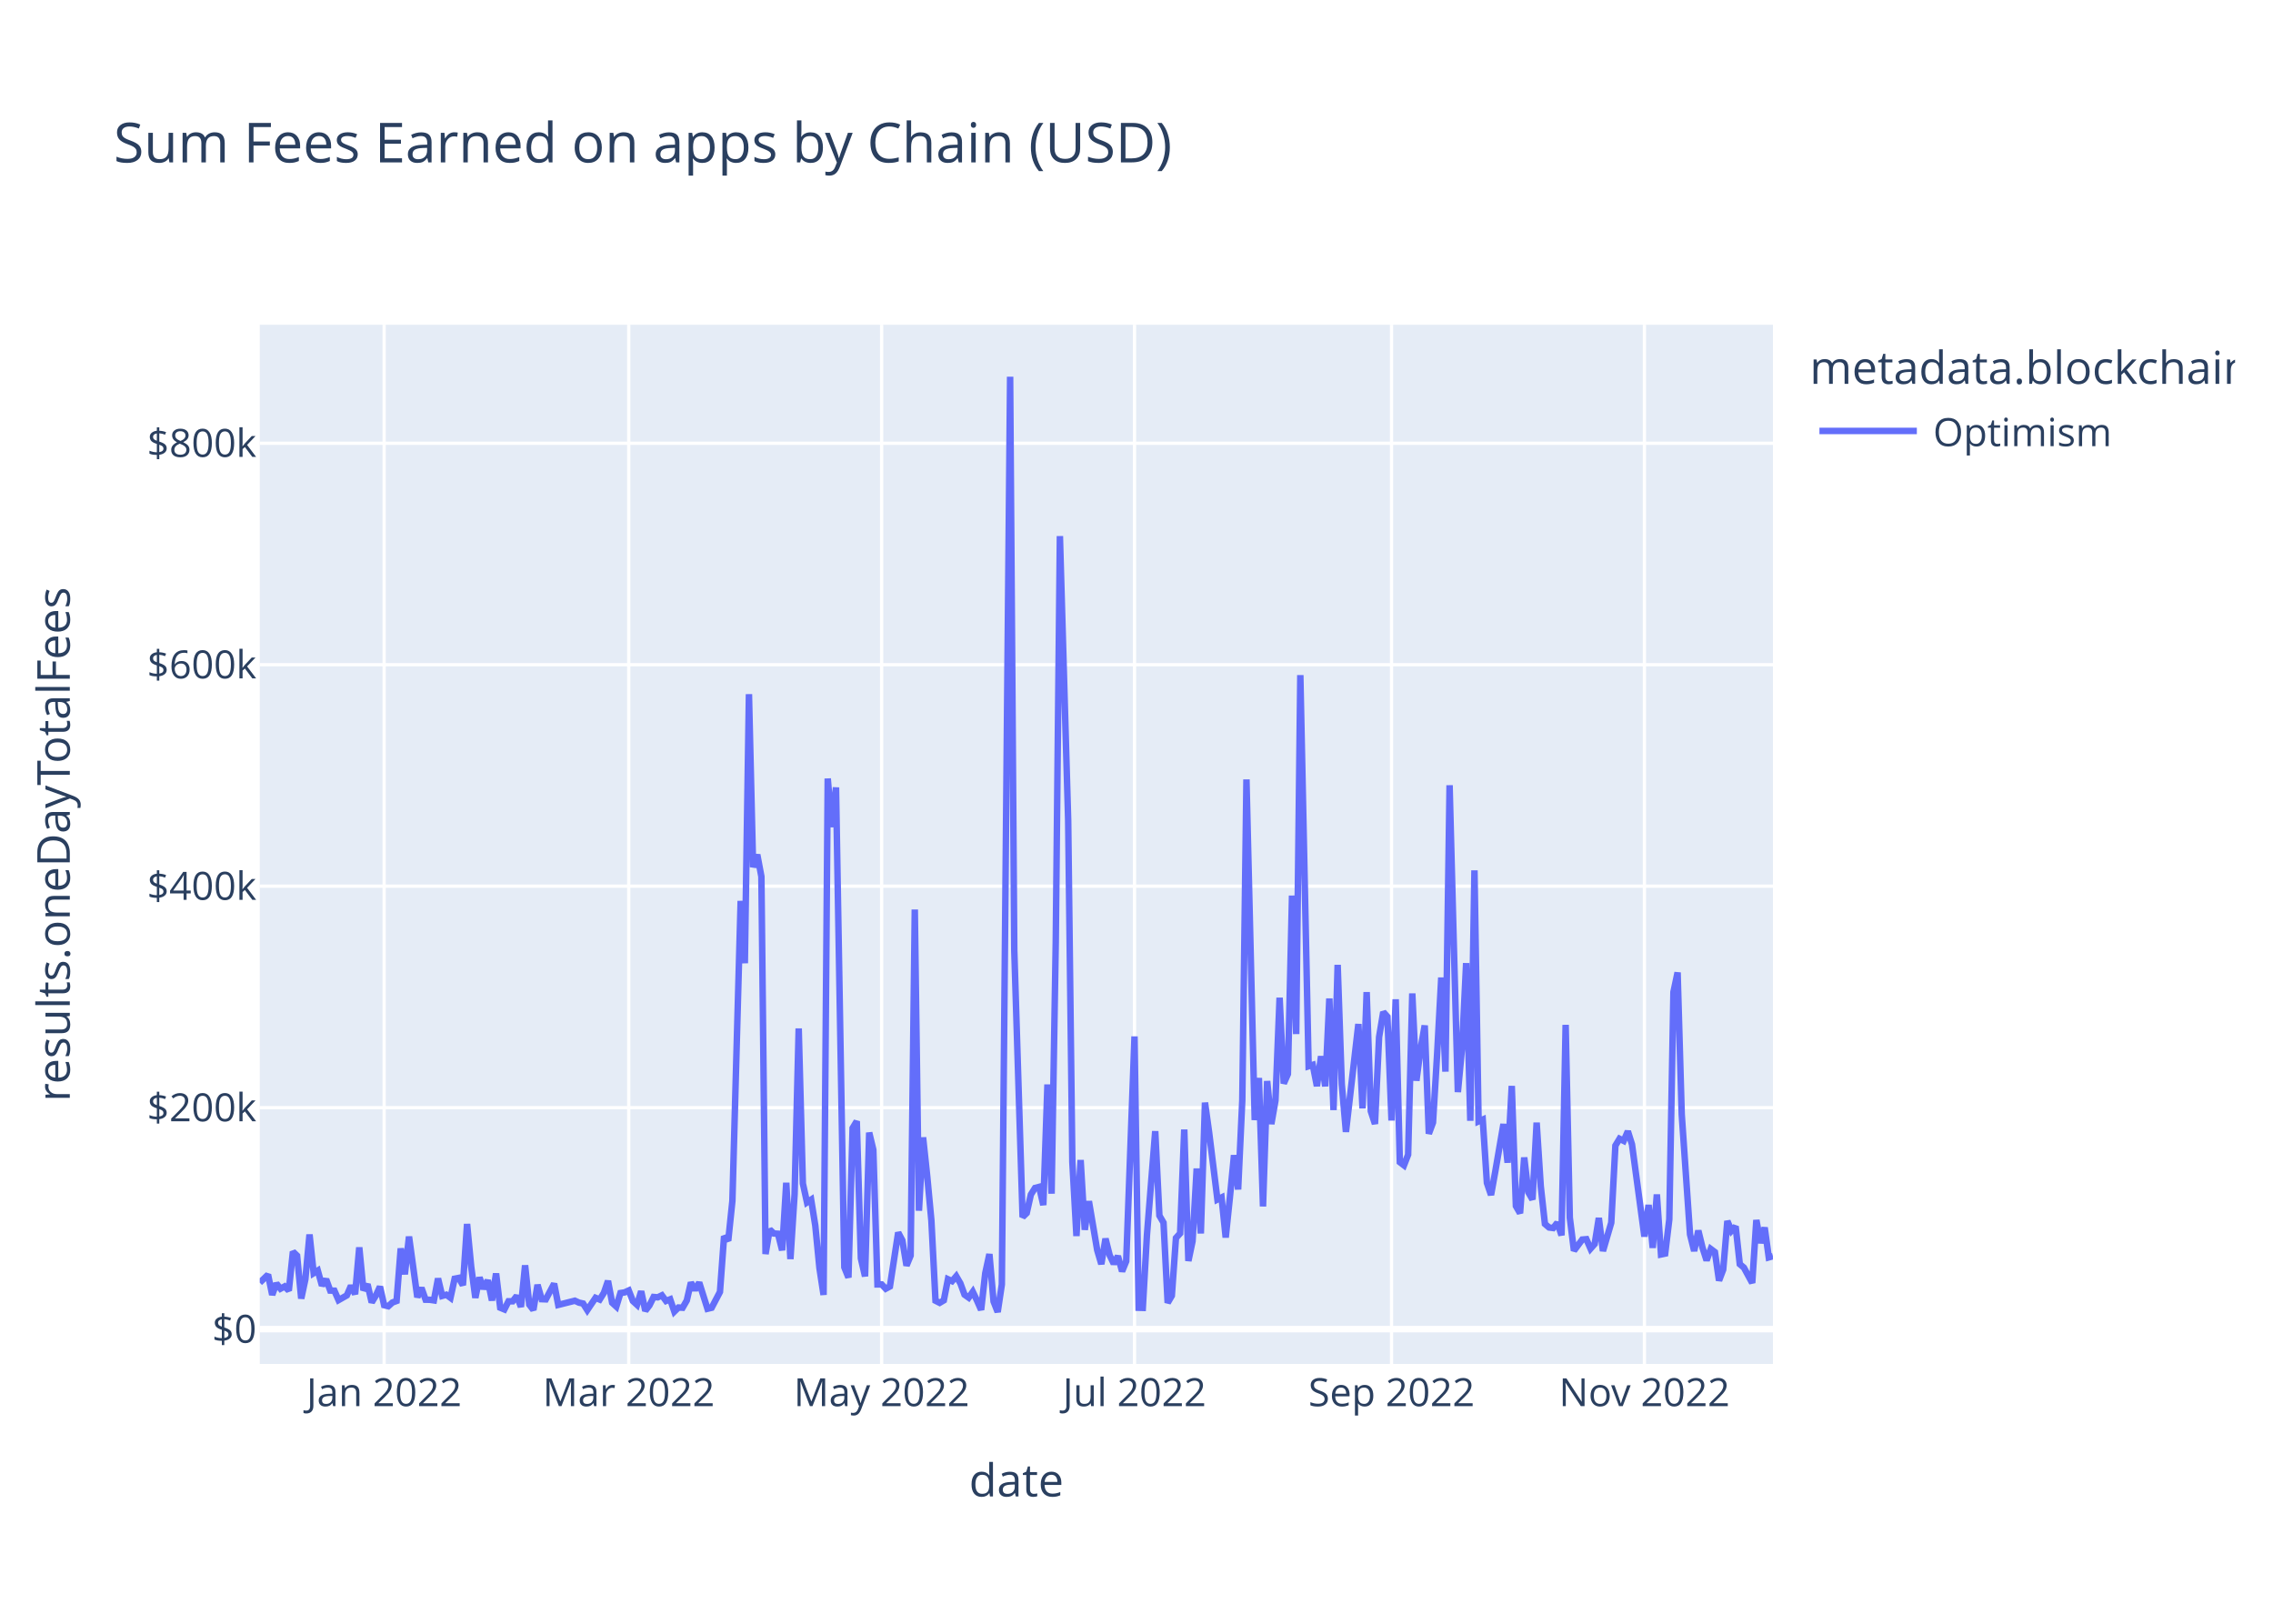
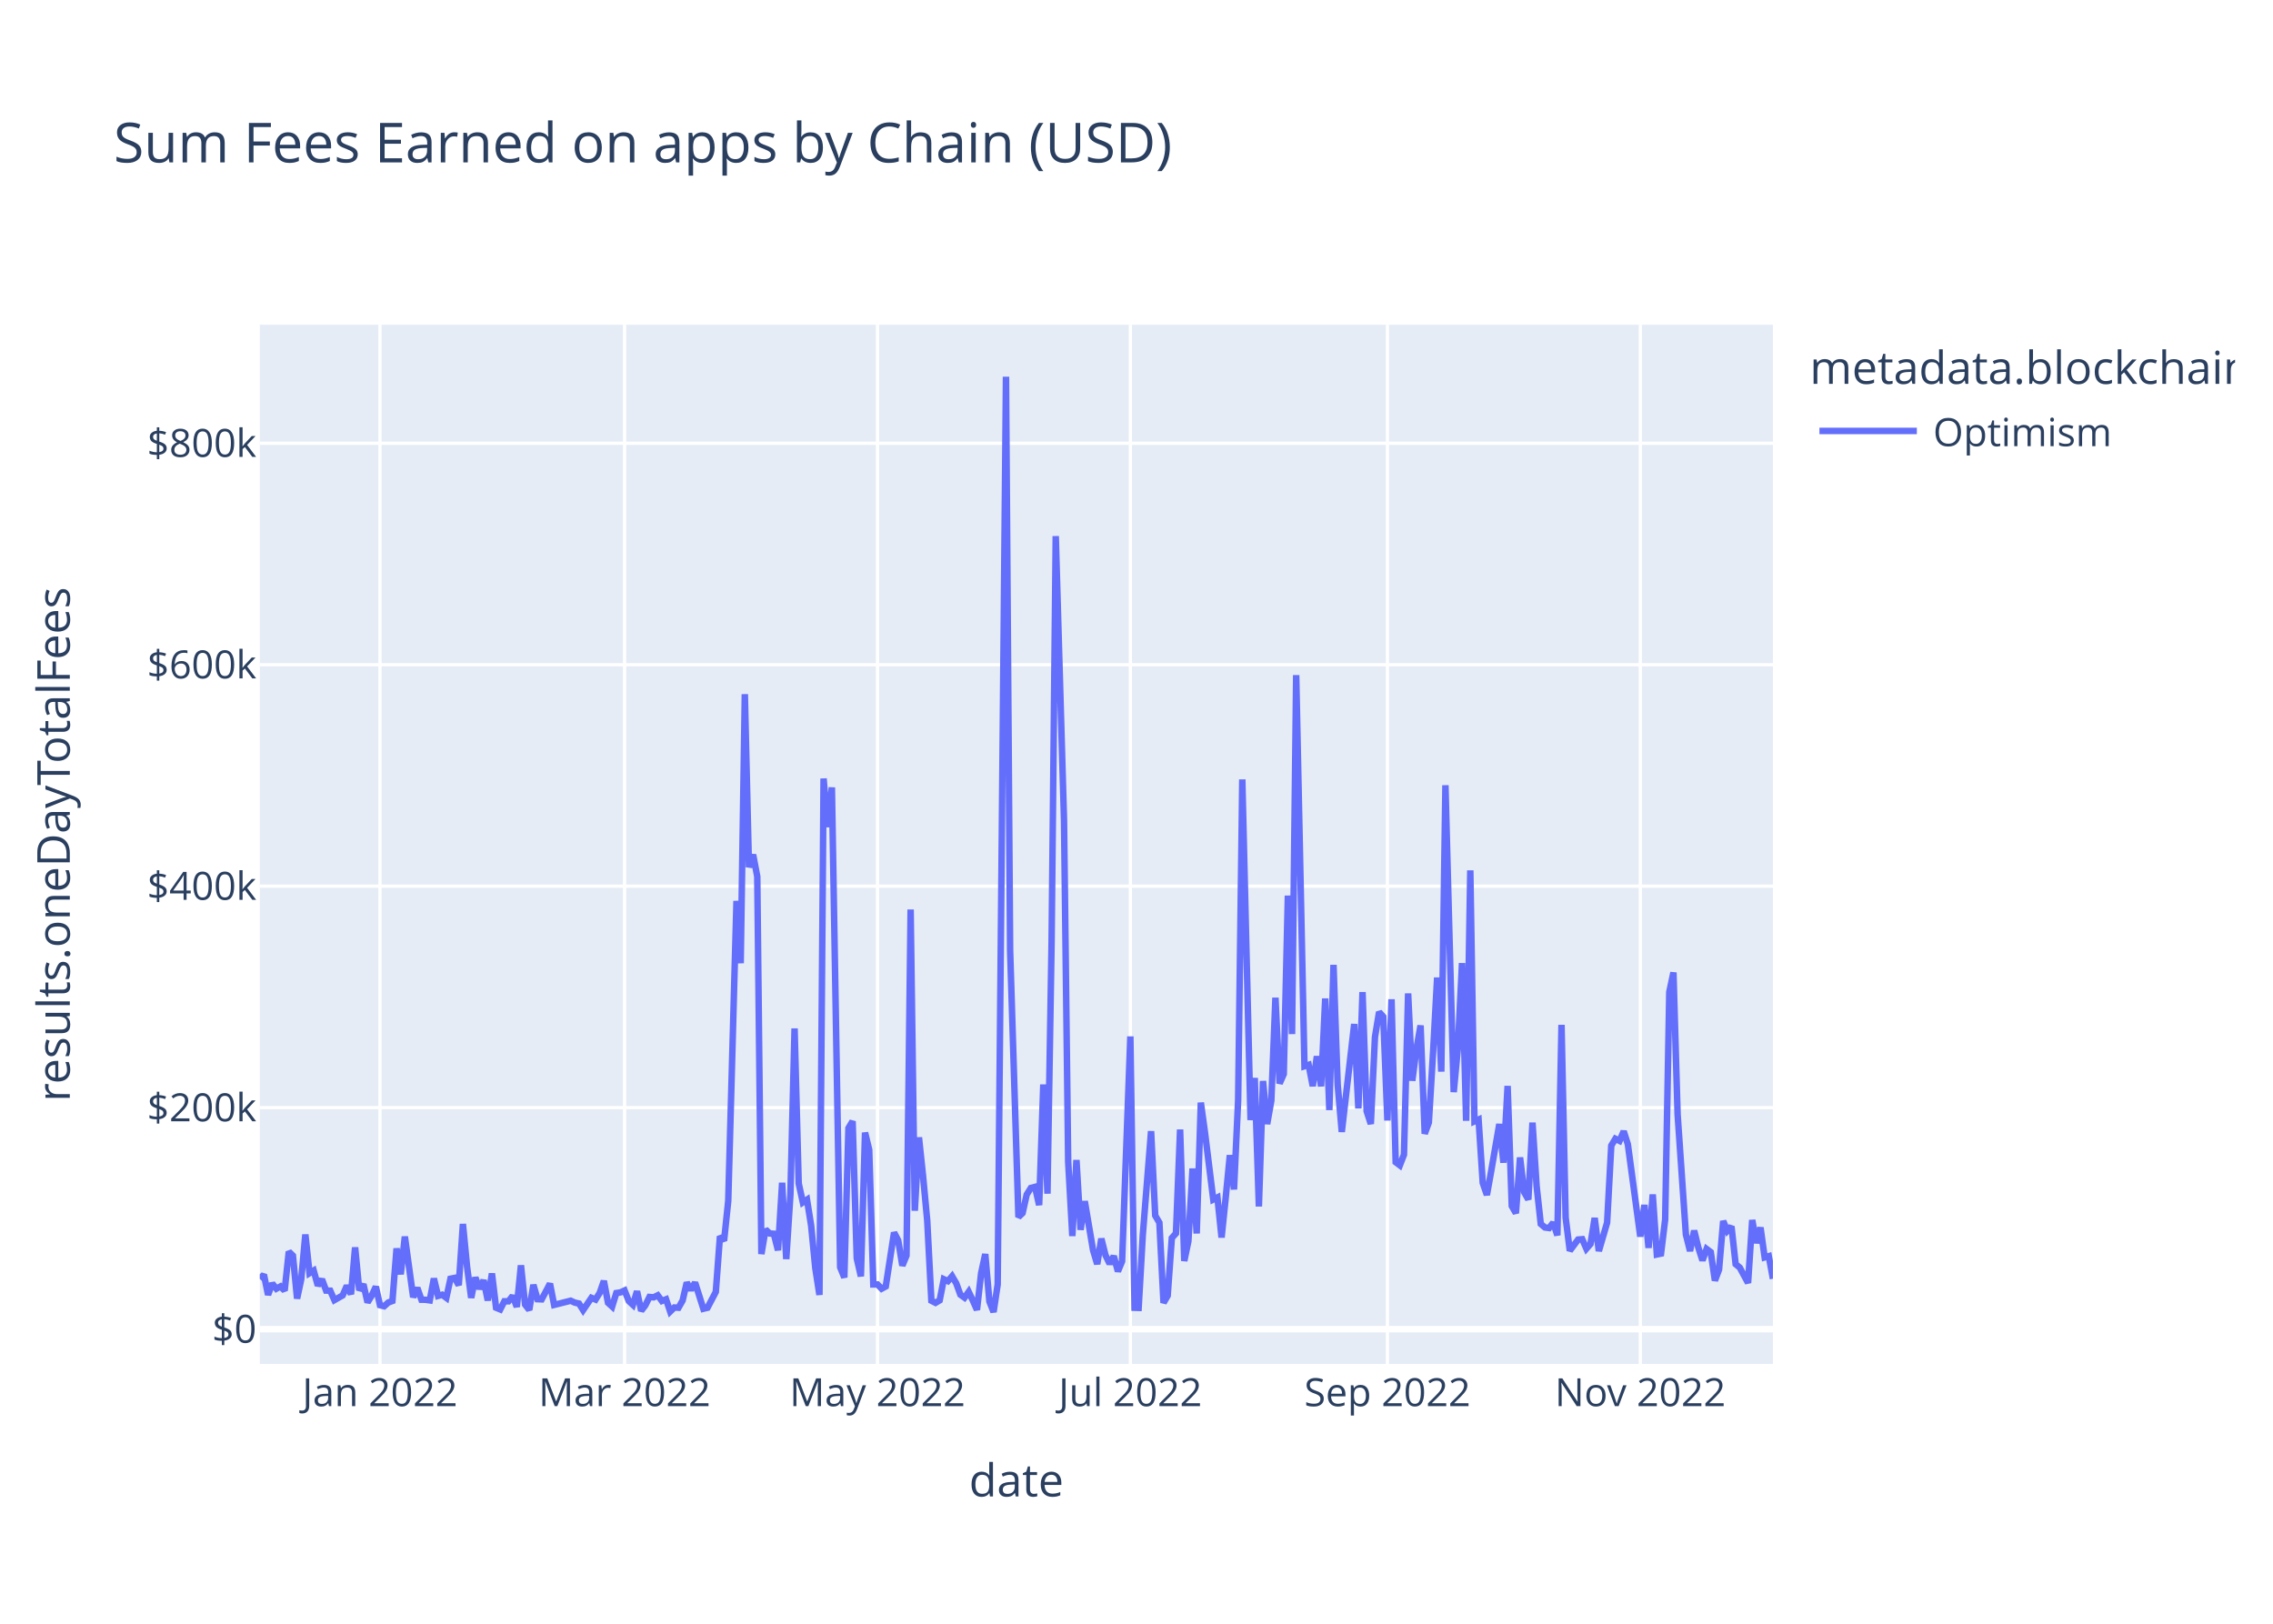
<svg xmlns="http://www.w3.org/2000/svg" class="main-svg" width="700" height="500" style="" viewBox="0 0 700 500">
  <rect x="0" y="0" width="700" height="500" style="fill: rgb(255, 255, 255); fill-opacity: 1;" />
-   <defs id="defs-9ae932">
+   <defs id="defs-131731">
    <g class="clips">
-       <clipPath id="clip9ae932xyplot" class="plotclip">
+       <clipPath id="clip131731xyplot" class="plotclip">
        <rect width="466" height="320" />
      </clipPath>
-       <clipPath class="axesclip" id="clip9ae932x">
+       <clipPath class="axesclip" id="clip131731x">
        <rect x="80" y="0" width="466" height="500" />
      </clipPath>
-       <clipPath class="axesclip" id="clip9ae932y">
+       <clipPath class="axesclip" id="clip131731y">
        <rect x="0" y="100" width="700" height="320" />
      </clipPath>
-       <clipPath class="axesclip" id="clip9ae932xy">
+       <clipPath class="axesclip" id="clip131731xy">
        <rect x="80" y="100" width="466" height="320" />
      </clipPath>
    </g>
    <g class="gradients" />
    <g class="patterns" />
  </defs>
  <g class="bglayer">
    <rect class="bg" x="80" y="100" width="466" height="320" style="fill: rgb(229, 236, 246); fill-opacity: 1; stroke-width: 0;" />
  </g>
  <g class="layer-below">
    <g class="imagelayer" />
    <g class="shapelayer" />
  </g>
  <g class="cartesianlayer">
    <g class="subplot xy">
      <g class="layer-subplot">
        <g class="shapelayer" />
        <g class="imagelayer" />
      </g>
      <g class="minor-gridlayer">
        <g class="x" />
        <g class="y" />
      </g>
      <g class="gridlayer">
        <g class="x">
-           <path class="xgrid crisp" transform="translate(118.3,0)" d="M0,100v320" style="stroke: rgb(255, 255, 255); stroke-opacity: 1; stroke-width: 1px;" />
-           <path class="xgrid crisp" transform="translate(193.63,0)" d="M0,100v320" style="stroke: rgb(255, 255, 255); stroke-opacity: 1; stroke-width: 1px;" />
-           <path class="xgrid crisp" transform="translate(271.51,0)" d="M0,100v320" style="stroke: rgb(255, 255, 255); stroke-opacity: 1; stroke-width: 1px;" />
-           <path class="xgrid crisp" transform="translate(349.39,0)" d="M0,100v320" style="stroke: rgb(255, 255, 255); stroke-opacity: 1; stroke-width: 1px;" />
-           <path class="xgrid crisp" transform="translate(428.54,0)" d="M0,100v320" style="stroke: rgb(255, 255, 255); stroke-opacity: 1; stroke-width: 1px;" />
-           <path class="xgrid crisp" transform="translate(506.42,0)" d="M0,100v320" style="stroke: rgb(255, 255, 255); stroke-opacity: 1; stroke-width: 1px;" />
+           <path class="xgrid crisp" transform="translate(117.02,0)" d="M0,100v320" style="stroke: rgb(255, 255, 255); stroke-opacity: 1; stroke-width: 1px;" />
+           <path class="xgrid crisp" transform="translate(192.35,0)" d="M0,100v320" style="stroke: rgb(255, 255, 255); stroke-opacity: 1; stroke-width: 1px;" />
+           <path class="xgrid crisp" transform="translate(270.23,0)" d="M0,100v320" style="stroke: rgb(255, 255, 255); stroke-opacity: 1; stroke-width: 1px;" />
+           <path class="xgrid crisp" transform="translate(348.11,0)" d="M0,100v320" style="stroke: rgb(255, 255, 255); stroke-opacity: 1; stroke-width: 1px;" />
+           <path class="xgrid crisp" transform="translate(427.27,0)" d="M0,100v320" style="stroke: rgb(255, 255, 255); stroke-opacity: 1; stroke-width: 1px;" />
+           <path class="xgrid crisp" transform="translate(505.15,0)" d="M0,100v320" style="stroke: rgb(255, 255, 255); stroke-opacity: 1; stroke-width: 1px;" />
        </g>
        <g class="y">
          <path class="ygrid crisp" transform="translate(0,341.08)" d="M80,0h466" style="stroke: rgb(255, 255, 255); stroke-opacity: 1; stroke-width: 1px;" />
          <path class="ygrid crisp" transform="translate(0,272.88)" d="M80,0h466" style="stroke: rgb(255, 255, 255); stroke-opacity: 1; stroke-width: 1px;" />
          <path class="ygrid crisp" transform="translate(0,204.69)" d="M80,0h466" style="stroke: rgb(255, 255, 255); stroke-opacity: 1; stroke-width: 1px;" />
          <path class="ygrid crisp" transform="translate(0,136.49)" d="M80,0h466" style="stroke: rgb(255, 255, 255); stroke-opacity: 1; stroke-width: 1px;" />
        </g>
      </g>
      <g class="zerolinelayer">
        <path class="yzl zl crisp" transform="translate(0,409.28)" d="M80,0h466" style="stroke: rgb(255, 255, 255); stroke-opacity: 1; stroke-width: 2px;" />
      </g>
      <path class="xlines-below" />
      <path class="ylines-below" />
      <g class="overlines-below" />
      <g class="xaxislayer-below" />
      <g class="yaxislayer-below" />
      <g class="overaxes-below" />
-       <g class="plot" transform="translate(80,100)" clip-path="url(#clip9ae932xyplot)">
+       <g class="plot" transform="translate(80,100)" clip-path="url(#clip131731xyplot)">
        <g class="scatterlayer mlayer">
-           <g class="trace scatter trace24e321" style="stroke-miterlimit: 2; opacity: 1;">
+           <g class="trace scatter tracece4c37" style="stroke-miterlimit: 2; opacity: 1;">
            <g class="fills" />
            <g class="errorbars" />
            <g class="lines">
-               <path class="js-line" d="M0,294.98L2.55,292.51L3.83,298.72L5.11,295.22L6.38,296.83L7.66,296.14L8.94,297.42L10.21,285.43L11.49,286.66L12.77,299.87L14.04,293.92L15.32,280.14L16.6,292.04L17.87,291.25L19.15,295.86L20.43,293.93L21.7,297.41L22.98,297.44L24.26,300.34L26.81,298.89L28.09,295.92L29.36,298.52L30.64,284.11L31.92,297.31L33.19,295.47L34.47,301.05L35.75,298.94L37.02,296.2L38.3,301.91L39.58,302.23L40.85,301.08L42.13,300.61L43.41,284.42L44.68,292.4L45.96,280.78L48.52,299.45L49.79,296.58L51.07,300.22L52.35,300.24L53.62,300.43L54.9,293.69L56.18,299.05L57.45,298.69L58.73,299.63L60.01,293.76L61.28,293.51L62.56,295.75L63.84,276.9L65.11,290.07L66.39,299.64L67.67,293.38L68.94,296.84L70.22,294.23L71.5,300.45L72.77,292.14L74.05,302.68L75.33,303.21L76.6,300.7L77.88,300.7L79.16,299.05L80.43,302.43L81.71,289.63L82.99,301.72L84.26,303.37L85.54,295.64L86.82,300.06L88.09,300.11L90.65,295.28L91.92,301.82L97.03,300.53L98.31,301.12L99.58,301.4L100.86,303.42L103.41,299.64L104.69,300.17L105.97,298.11L107.24,294.43L108.52,301.16L109.8,302.33L111.07,298.17L112.35,297.97L113.63,297.38L114.9,300.62L116.18,301.79L117.46,297.62L118.73,303.63L120.01,301.96L121.29,299.38L122.56,299.49L123.84,298.87L125.12,300.61L126.39,300.1L127.67,303.87L128.95,302.62L130.22,302.69L131.5,300.47L132.78,294.93L134.05,297.22L135.33,294.94L137.88,303.01L139.16,302.7L141.72,297.82L142.99,280.69L144.27,282.05L145.55,269.8L148.1,177.42L149.38,196.61L150.65,113.76L151.93,167.03L153.21,163.17L154.48,169.92L155.76,286.16L157.04,278.6L158.31,279.82L159.59,279.91L160.87,285L162.14,264.21L163.42,287.71L164.7,267.8L165.97,216.69L167.25,264.42L168.53,270.26L169.8,269.42L171.08,277.4L172.36,290.48L173.63,298.74L174.91,139.73L176.19,154.68L177.46,142.47L180.02,290.23L181.29,293.39L182.57,247.38L183.85,245.26L185.12,287.48L186.4,293.03L187.68,248.76L188.95,254.05L190.23,295.52L191.51,295.51L192.78,296.83L194.06,296.14L196.61,279.54L197.89,281.96L199.17,289.72L200.44,286.64L201.72,180.07L203,272.82L204.27,250.24L205.55,262.2L206.83,275.83L208.1,300.53L209.38,301.18L210.66,300.42L211.93,293.91L213.21,294.5L214.49,292.99L215.76,295.18L217.04,298.67L218.32,299.58L219.59,297.78L220.87,300.46L222.15,303.35L223.42,292.06L224.7,286.17L225.98,300.76L227.25,304L228.53,295.52L231.08,16L232.36,192.62L234.92,274.77L236.19,273.54L237.47,267.84L238.75,265.81L240.02,265.48L241.3,271.09L242.58,233.95L243.85,267.57L245.13,190.2L246.41,65.08L248.96,152.69L250.24,257.76L251.51,280.62L252.79,257.2L254.07,278.7L255.34,269.9L257.9,284.96L259.17,289.26L260.45,281.42L261.73,286.51L263,289.15L264.28,286.79L265.56,291.48L266.83,288.38L269.39,219.15L270.66,302.7L271.94,302.74L273.22,280.24L275.77,248.32L277.05,274.32L278.32,276.5L279.6,301.18L280.88,298.99L282.15,281.21L283.43,279.8L284.71,247.82L285.98,288.29L287.26,282.2L288.54,259.82L289.81,279.82L291.09,239.53L292.37,248.76L294.92,269.37L296.2,268.74L297.47,281.07L298.75,268.81L300.03,255.72L301.3,266.27L302.58,238.8L303.86,140.01L306.41,244.9L307.69,231.94L308.96,271.5L310.24,232.88L311.52,246.13L312.79,238.9L314.07,207.22L315.35,233.64L316.62,230.74L317.9,175.78L319.18,218.42L320.45,107.89L323.01,228.32L324.28,227.91L325.56,234.44L326.84,225.25L328.12,234.51L329.39,207.46L330.67,241.83L331.95,197.11L333.22,233.89L334.5,248.55L338.33,215.33L339.61,241.31L340.88,205.5L342.16,242.17L343.44,246.1L344.71,219.33L345.99,211.64L347.27,213.07L348.54,245.04L349.82,207.71L351.1,257.87L352.37,258.84L353.65,255.56L354.93,205.91L356.2,232.79L357.48,223.07L358.76,215.77L360.03,249.11L361.31,245.66L362.59,224.45L363.86,201.01L365.14,229.99L366.42,141.8L367.69,189.8L368.97,236.29L370.25,222.74L371.52,196.57L372.8,245.13L374.08,168.01L375.35,245.31L376.63,244.75L377.91,264.24L379.18,267.97L380.46,260.91L383.01,246.13L384.29,258.03L385.57,234.39L386.84,271.37L388.12,273.59L389.4,256.42L390.67,267.13L391.95,269.37L393.23,245.69L394.5,265.32L395.78,276.89L397.06,277.98L398.33,278.15L399.61,276.5L400.89,280.4L402.16,215.59L403.44,274.94L404.72,285.13L407.27,281.7L408.55,281.59L409.82,284.51L411.1,283.06L412.38,275.05L413.65,285.23L416.21,276.5L417.48,252.77L418.76,250.66L420.04,251.3L421.32,248.35L422.59,252.38L426.42,280.78L427.7,271.04L428.98,284.26L430.25,267.81L431.53,286.29L432.81,286.02L434.08,275.5L435.36,205.49L436.64,199.45L437.91,243.14L440.47,280.12L441.74,285.22L443.02,278.94L444.3,284.16L445.57,288.12L446.85,284.6L448.13,285.56L449.4,294.33L450.68,290.96L451.96,275.99L453.23,279.01L454.51,277.65L455.79,289.27L457.06,290.34L459.62,295.06L460.89,275.68L462.17,282.77L463.45,277.99L464.72,287.19L466,286.82" style="vector-effect: non-scaling-stroke; fill: none; stroke: rgb(99, 110, 250); stroke-opacity: 1; stroke-width: 2px; opacity: 1;" />
+               <path class="js-line" d="M0,293.8L1.28,292.51L2.55,298.72L3.83,295.22L5.11,296.83L6.38,296.14L7.66,297.42L8.94,285.43L10.21,286.66L11.49,299.87L12.77,293.92L14.04,280.14L15.32,292.04L16.6,291.25L17.87,295.86L19.15,293.93L20.43,297.41L21.7,297.44L22.98,300.34L25.53,298.89L26.81,295.92L28.09,298.52L29.36,284.11L30.64,297.31L31.92,295.47L33.19,301.05L34.47,298.94L35.75,296.2L37.02,301.91L38.3,302.23L39.58,301.08L40.85,300.61L42.13,284.42L43.41,292.4L44.68,280.78L47.24,299.45L48.52,296.58L49.79,300.22L51.07,300.24L52.35,300.43L53.62,293.69L54.9,299.05L56.18,298.69L57.45,299.63L58.73,293.76L60.01,293.51L61.28,295.75L62.56,276.9L63.84,290.07L65.11,299.64L66.39,293.38L67.67,296.84L68.94,294.23L70.22,300.45L71.5,292.14L72.77,302.68L74.05,303.21L75.33,300.7L76.6,300.7L77.88,299.05L79.16,302.43L80.43,289.63L81.71,301.72L82.99,303.37L84.26,295.64L85.54,300.06L86.82,300.11L89.37,295.28L90.65,301.82L95.75,300.53L97.03,301.12L98.31,301.4L99.58,303.42L102.14,299.64L103.41,300.17L104.69,298.11L105.97,294.43L107.24,301.16L108.52,302.33L109.8,298.17L111.07,297.97L112.35,297.38L113.63,300.62L114.9,301.79L116.18,297.62L117.46,303.63L118.73,301.96L120.01,299.38L121.29,299.49L122.56,298.87L123.84,300.61L125.12,300.1L126.39,303.87L127.67,302.62L128.95,302.69L130.22,300.47L131.5,294.93L132.78,297.22L134.05,294.94L136.61,303.01L137.88,302.7L140.44,297.82L141.72,280.69L142.99,282.05L144.27,269.8L146.82,177.42L148.1,196.61L149.38,113.76L150.65,167.03L151.93,163.17L153.21,169.92L154.48,286.16L155.76,278.6L157.04,279.82L158.31,279.91L159.59,285L160.87,264.21L162.14,287.71L163.42,267.8L164.7,216.69L165.97,264.42L167.25,270.26L168.53,269.42L169.8,277.4L171.08,290.48L172.36,298.74L173.63,139.73L174.91,154.68L176.19,142.47L178.74,290.23L180.02,293.39L181.29,247.38L182.57,245.26L183.85,287.48L185.12,293.03L186.4,248.76L187.68,254.05L188.95,295.52L190.23,295.51L191.51,296.83L192.78,296.14L195.34,279.54L196.61,281.96L197.89,289.72L199.17,286.64L200.44,180.07L201.72,272.82L203,250.24L204.27,262.2L205.55,275.83L206.83,300.53L208.1,301.18L209.38,300.42L210.66,293.91L211.93,294.5L213.21,292.99L214.49,295.18L215.76,298.67L217.04,299.58L218.32,297.78L219.59,300.46L220.87,303.35L222.15,292.06L223.42,286.17L224.7,300.76L225.98,304L227.25,295.52L229.81,16L231.08,192.62L233.64,274.77L234.92,273.54L236.19,267.84L237.47,265.81L238.75,265.48L240.02,271.09L241.3,233.95L242.58,267.57L243.85,190.2L245.13,65.08L247.68,152.69L248.96,257.76L250.24,280.62L251.51,257.2L252.79,278.7L254.07,269.9L256.62,284.96L257.9,289.26L259.17,281.42L260.45,286.51L261.73,289.15L263,286.79L264.28,291.48L265.56,288.38L268.11,219.15L269.39,302.7L270.66,302.74L271.94,280.24L274.49,248.32L275.77,274.32L277.05,276.5L278.32,301.18L279.6,298.99L280.88,281.21L282.15,279.8L283.43,247.82L284.71,288.29L285.98,282.2L287.26,259.82L288.54,279.82L289.81,239.53L291.09,248.76L293.64,269.37L294.92,268.74L296.2,281.07L297.47,268.81L298.75,255.72L300.03,266.27L301.3,238.8L302.58,140.01L305.13,244.9L306.41,231.94L307.69,271.5L308.96,232.88L310.24,246.13L311.52,238.9L312.79,207.22L314.07,233.64L315.35,230.74L316.62,175.78L317.9,218.42L319.18,107.89L321.73,228.32L323.01,227.91L324.28,234.44L325.56,225.25L326.84,234.51L328.12,207.46L329.39,241.83L330.67,197.11L331.95,233.89L333.22,248.55L337.05,215.33L338.33,241.31L339.61,205.5L340.88,242.17L342.16,246.1L343.44,219.33L344.71,211.64L345.99,213.07L347.27,245.04L348.54,207.71L349.82,257.87L351.1,258.84L352.37,255.56L353.65,205.91L354.93,232.79L356.2,223.07L357.48,215.77L358.76,249.11L360.03,245.66L361.31,224.45L362.59,201.01L363.86,229.99L365.14,141.8L366.42,189.8L367.69,236.29L368.97,222.74L370.25,196.57L371.52,245.13L372.8,168.01L374.08,245.31L375.35,244.75L376.63,264.24L377.91,267.97L379.18,260.91L381.74,246.13L383.01,258.03L384.29,234.39L385.57,271.37L386.84,273.59L388.12,256.42L389.4,267.13L390.67,269.37L391.95,245.69L393.23,265.32L394.5,276.89L395.78,277.98L397.06,278.15L398.33,276.5L399.61,280.4L400.89,215.59L402.16,274.94L403.44,285.13L405.99,281.7L407.27,281.59L408.55,284.51L409.82,283.06L411.1,275.05L412.38,285.23L414.93,276.5L416.21,252.77L417.48,250.66L418.76,251.3L420.04,248.35L421.32,252.38L425.15,280.78L426.42,271.04L427.7,284.26L428.98,267.81L430.25,286.29L431.53,286.02L432.81,275.5L434.08,205.49L435.36,199.45L436.64,243.14L439.19,280.12L440.47,285.22L441.74,278.94L443.02,284.16L444.3,288.12L445.57,284.6L446.85,285.56L448.13,294.33L449.4,290.96L450.68,275.99L451.96,279.01L453.23,277.65L454.51,289.27L455.79,290.34L458.34,295.06L459.62,275.68L460.89,282.77L462.17,277.99L463.45,287.19L464.72,286.82L466,293.77" style="vector-effect: non-scaling-stroke; fill: none; stroke: rgb(99, 110, 250); stroke-opacity: 1; stroke-width: 2px; opacity: 1;" />
            </g>
            <g class="points" />
            <g class="text" />
          </g>
        </g>
      </g>
      <g class="overplot" />
      <path class="xlines-above crisp" d="M0,0" style="fill: none;" />
      <path class="ylines-above crisp" d="M0,0" style="fill: none;" />
      <g class="overlines-above" />
      <g class="xaxislayer-above">
        <g class="xtick">
-           <text text-anchor="middle" x="0" y="433" transform="translate(118.3,0)" style="font-family: 'Open Sans', verdana, arial, sans-serif; font-size: 12px; fill: rgb(42, 63, 95); fill-opacity: 1; white-space: pre; opacity: 1;">Jan 2022</text>
+           <text text-anchor="middle" x="0" y="433" transform="translate(117.02,0)" style="font-family: 'Open Sans', verdana, arial, sans-serif; font-size: 12px; fill: rgb(42, 63, 95); fill-opacity: 1; white-space: pre; opacity: 1;">Jan 2022</text>
        </g>
        <g class="xtick">
-           <text text-anchor="middle" x="0" y="433" style="font-family: 'Open Sans', verdana, arial, sans-serif; font-size: 12px; fill: rgb(42, 63, 95); fill-opacity: 1; white-space: pre; opacity: 1;" transform="translate(193.63,0)">Mar 2022</text>
+           <text text-anchor="middle" x="0" y="433" style="font-family: 'Open Sans', verdana, arial, sans-serif; font-size: 12px; fill: rgb(42, 63, 95); fill-opacity: 1; white-space: pre; opacity: 1;" transform="translate(192.35,0)">Mar 2022</text>
        </g>
        <g class="xtick">
-           <text text-anchor="middle" x="0" y="433" style="font-family: 'Open Sans', verdana, arial, sans-serif; font-size: 12px; fill: rgb(42, 63, 95); fill-opacity: 1; white-space: pre; opacity: 1;" transform="translate(271.51,0)">May 2022</text>
+           <text text-anchor="middle" x="0" y="433" style="font-family: 'Open Sans', verdana, arial, sans-serif; font-size: 12px; fill: rgb(42, 63, 95); fill-opacity: 1; white-space: pre; opacity: 1;" transform="translate(270.23,0)">May 2022</text>
        </g>
        <g class="xtick">
-           <text text-anchor="middle" x="0" y="433" style="font-family: 'Open Sans', verdana, arial, sans-serif; font-size: 12px; fill: rgb(42, 63, 95); fill-opacity: 1; white-space: pre; opacity: 1;" transform="translate(349.39,0)">Jul 2022</text>
+           <text text-anchor="middle" x="0" y="433" style="font-family: 'Open Sans', verdana, arial, sans-serif; font-size: 12px; fill: rgb(42, 63, 95); fill-opacity: 1; white-space: pre; opacity: 1;" transform="translate(348.11,0)">Jul 2022</text>
        </g>
        <g class="xtick">
-           <text text-anchor="middle" x="0" y="433" style="font-family: 'Open Sans', verdana, arial, sans-serif; font-size: 12px; fill: rgb(42, 63, 95); fill-opacity: 1; white-space: pre; opacity: 1;" transform="translate(428.54,0)">Sep 2022</text>
+           <text text-anchor="middle" x="0" y="433" style="font-family: 'Open Sans', verdana, arial, sans-serif; font-size: 12px; fill: rgb(42, 63, 95); fill-opacity: 1; white-space: pre; opacity: 1;" transform="translate(427.27,0)">Sep 2022</text>
        </g>
        <g class="xtick">
-           <text text-anchor="middle" x="0" y="433" style="font-family: 'Open Sans', verdana, arial, sans-serif; font-size: 12px; fill: rgb(42, 63, 95); fill-opacity: 1; white-space: pre; opacity: 1;" transform="translate(506.42,0)">Nov 2022</text>
+           <text text-anchor="middle" x="0" y="433" style="font-family: 'Open Sans', verdana, arial, sans-serif; font-size: 12px; fill: rgb(42, 63, 95); fill-opacity: 1; white-space: pre; opacity: 1;" transform="translate(505.15,0)">Nov 2022</text>
        </g>
      </g>
      <g class="yaxislayer-above">
        <g class="ytick">
          <text text-anchor="end" x="79" y="4.2" transform="translate(0,409.28)" style="font-family: 'Open Sans', verdana, arial, sans-serif; font-size: 12px; fill: rgb(42, 63, 95); fill-opacity: 1; white-space: pre; opacity: 1;">$0</text>
        </g>
        <g class="ytick">
          <text text-anchor="end" x="79" y="4.2" style="font-family: 'Open Sans', verdana, arial, sans-serif; font-size: 12px; fill: rgb(42, 63, 95); fill-opacity: 1; white-space: pre; opacity: 1;" transform="translate(0,341.08)">$200k</text>
        </g>
        <g class="ytick">
          <text text-anchor="end" x="79" y="4.2" style="font-family: 'Open Sans', verdana, arial, sans-serif; font-size: 12px; fill: rgb(42, 63, 95); fill-opacity: 1; white-space: pre; opacity: 1;" transform="translate(0,272.88)">$400k</text>
        </g>
        <g class="ytick">
          <text text-anchor="end" x="79" y="4.2" style="font-family: 'Open Sans', verdana, arial, sans-serif; font-size: 12px; fill: rgb(42, 63, 95); fill-opacity: 1; white-space: pre; opacity: 1;" transform="translate(0,204.69)">$600k</text>
        </g>
        <g class="ytick">
          <text text-anchor="end" x="79" y="4.2" style="font-family: 'Open Sans', verdana, arial, sans-serif; font-size: 12px; fill: rgb(42, 63, 95); fill-opacity: 1; white-space: pre; opacity: 1;" transform="translate(0,136.49)">$800k</text>
        </g>
      </g>
      <g class="overaxes-above" />
    </g>
  </g>
  <g class="polarlayer" />
  <g class="smithlayer" />
  <g class="ternarylayer" />
  <g class="geolayer" />
  <g class="funnelarealayer" />
  <g class="pielayer" />
  <g class="iciclelayer" />
  <g class="treemaplayer" />
  <g class="sunburstlayer" />
  <g class="glimages" />
-   <defs id="topdefs-9ae932">
+   <defs id="topdefs-131731">
    <g class="clips" />
-     <clipPath id="legend9ae932">
+     <clipPath id="legend131731">
      <rect width="133" height="48" x="0" y="0" />
    </clipPath>
  </defs>
  <g class="layer-above">
    <g class="imagelayer" />
    <g class="shapelayer" />
  </g>
  <g class="infolayer">
    <g class="legend" pointer-events="all" transform="translate(555.32,100)">
      <rect class="bg" shape-rendering="crispEdges" style="stroke: rgb(68, 68, 68); stroke-opacity: 1; fill: rgb(255, 255, 255); fill-opacity: 1; stroke-width: 0px;" width="133" height="48" x="0" y="0" />
-       <g class="scrollbox" transform="" clip-path="url(#legend9ae932)">
+       <g class="scrollbox" transform="" clip-path="url(#legend131731)">
        <text class="legendtitletext" text-anchor="start" x="2" y="18.2" style="font-family: 'Open Sans', verdana, arial, sans-serif; font-size: 14px; fill: rgb(42, 63, 95); fill-opacity: 1; white-space: pre;">metadata.blockchain</text>
        <g class="groups" transform="">
          <g class="traces" transform="translate(0,32.7)" style="opacity: 1;">
            <text class="legendtext" text-anchor="start" x="40" y="4.68" style="font-family: 'Open Sans', verdana, arial, sans-serif; font-size: 12px; fill: rgb(42, 63, 95); fill-opacity: 1; white-space: pre;">Optimism</text>
            <g class="layers" style="opacity: 1;">
              <g class="legendfill" />
              <g class="legendlines">
                <path class="js-line" d="M5,0h30" style="fill: none; stroke: rgb(99, 110, 250); stroke-opacity: 1; stroke-width: 2px;" />
              </g>
              <g class="legendsymbols">
                <g class="legendpoints" />
              </g>
            </g>
            <rect class="legendtoggle" x="0" y="-9.5" width="90.672" height="19" style="fill: rgb(0, 0, 0); fill-opacity: 0;" />
          </g>
        </g>
      </g>
      <rect class="scrollbar" rx="20" ry="3" width="0" height="0" style="fill: rgb(128, 139, 164); fill-opacity: 1;" x="0" y="0" />
    </g>
    <g class="g-gtitle">
      <text class="gtitle" x="35" y="50" text-anchor="start" dy="0em" style="font-family: 'Open Sans', verdana, arial, sans-serif; font-size: 17px; fill: rgb(42, 63, 95); opacity: 1; font-weight: normal; white-space: pre;">Sum Fees Earned on apps by Chain (USD)</text>
    </g>
    <g class="g-xtitle">
      <text class="xtitle" x="313" y="460.8" text-anchor="middle" style="font-family: 'Open Sans', verdana, arial, sans-serif; font-size: 14px; fill: rgb(42, 63, 95); opacity: 1; font-weight: normal; white-space: pre;">date</text>
    </g>
    <g class="g-ytitle">
      <text class="ytitle" transform="rotate(-90,21.49688,260)" x="21.497" y="260" text-anchor="middle" style="font-family: 'Open Sans', verdana, arial, sans-serif; font-size: 14px; fill: rgb(42, 63, 95); opacity: 1; font-weight: normal; white-space: pre;">results.oneDayTotalFees</text>
    </g>
  </g>
</svg>
